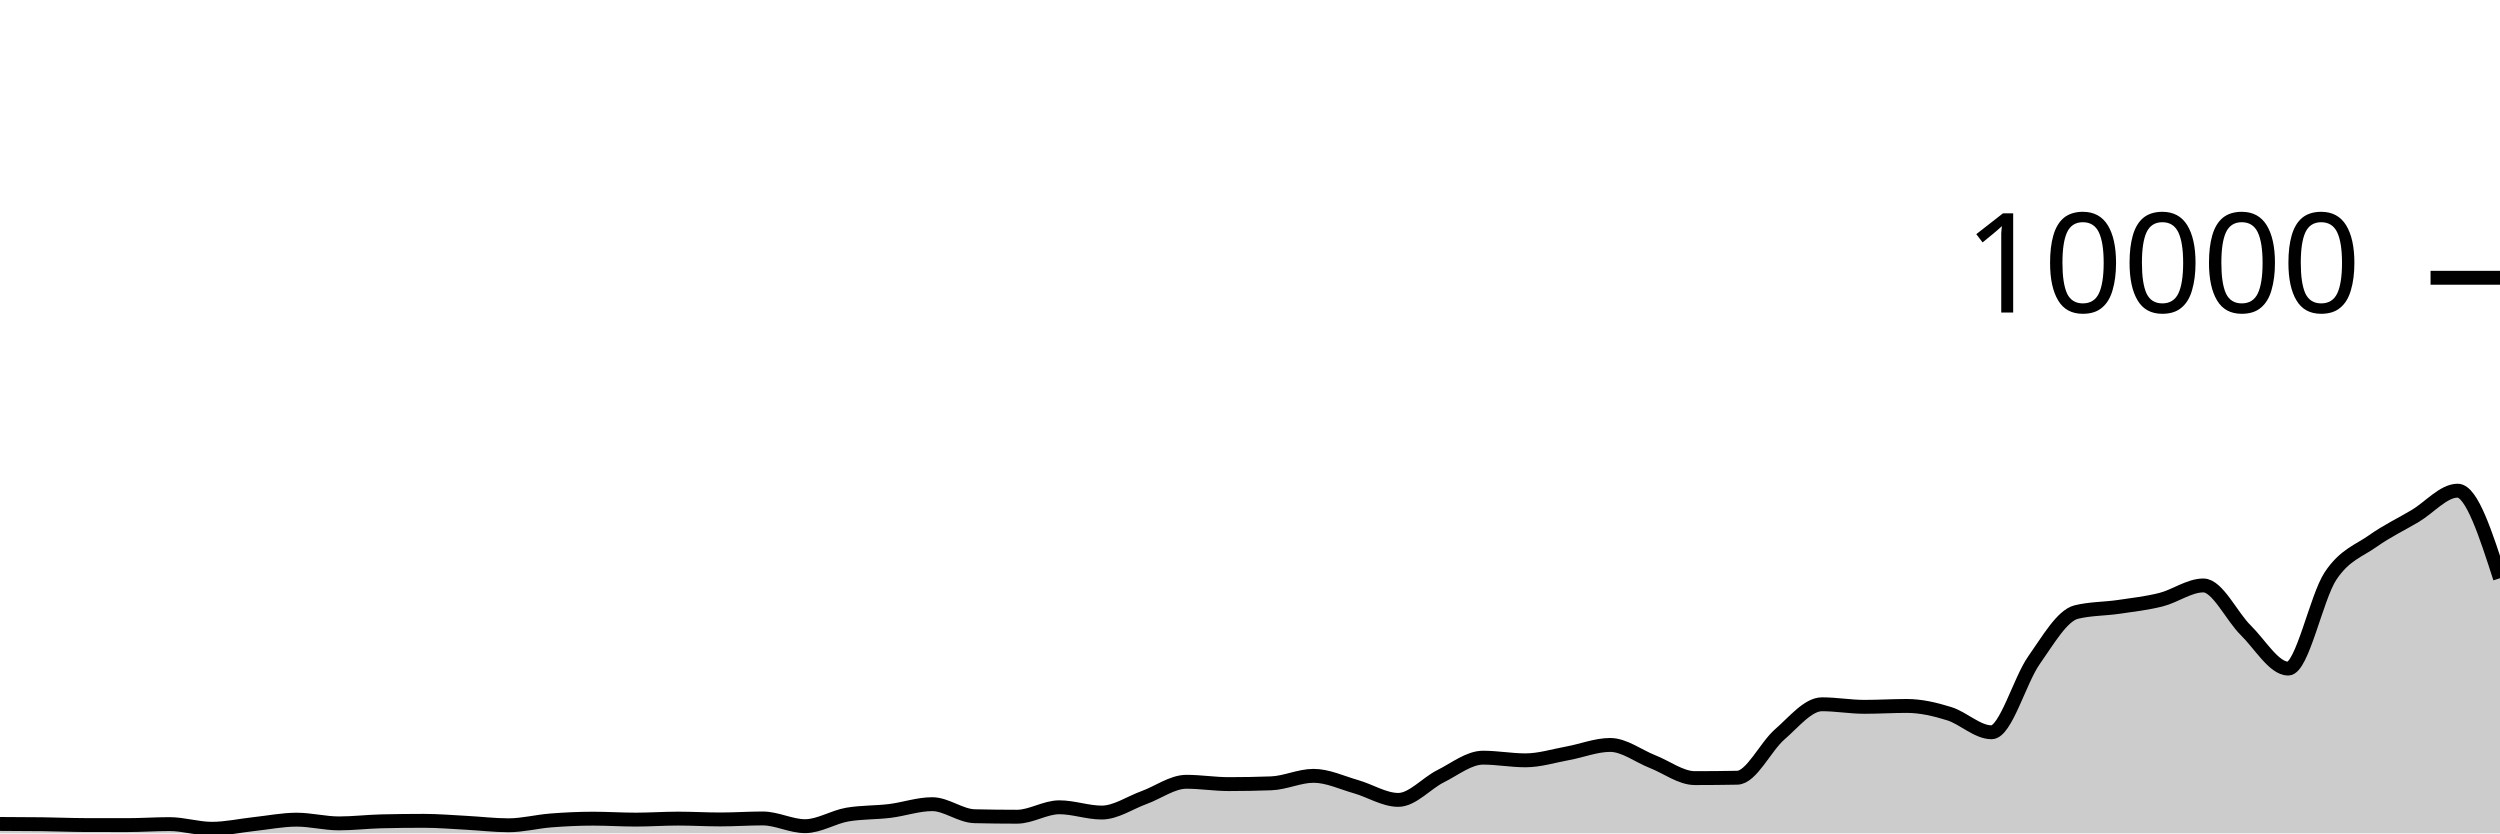
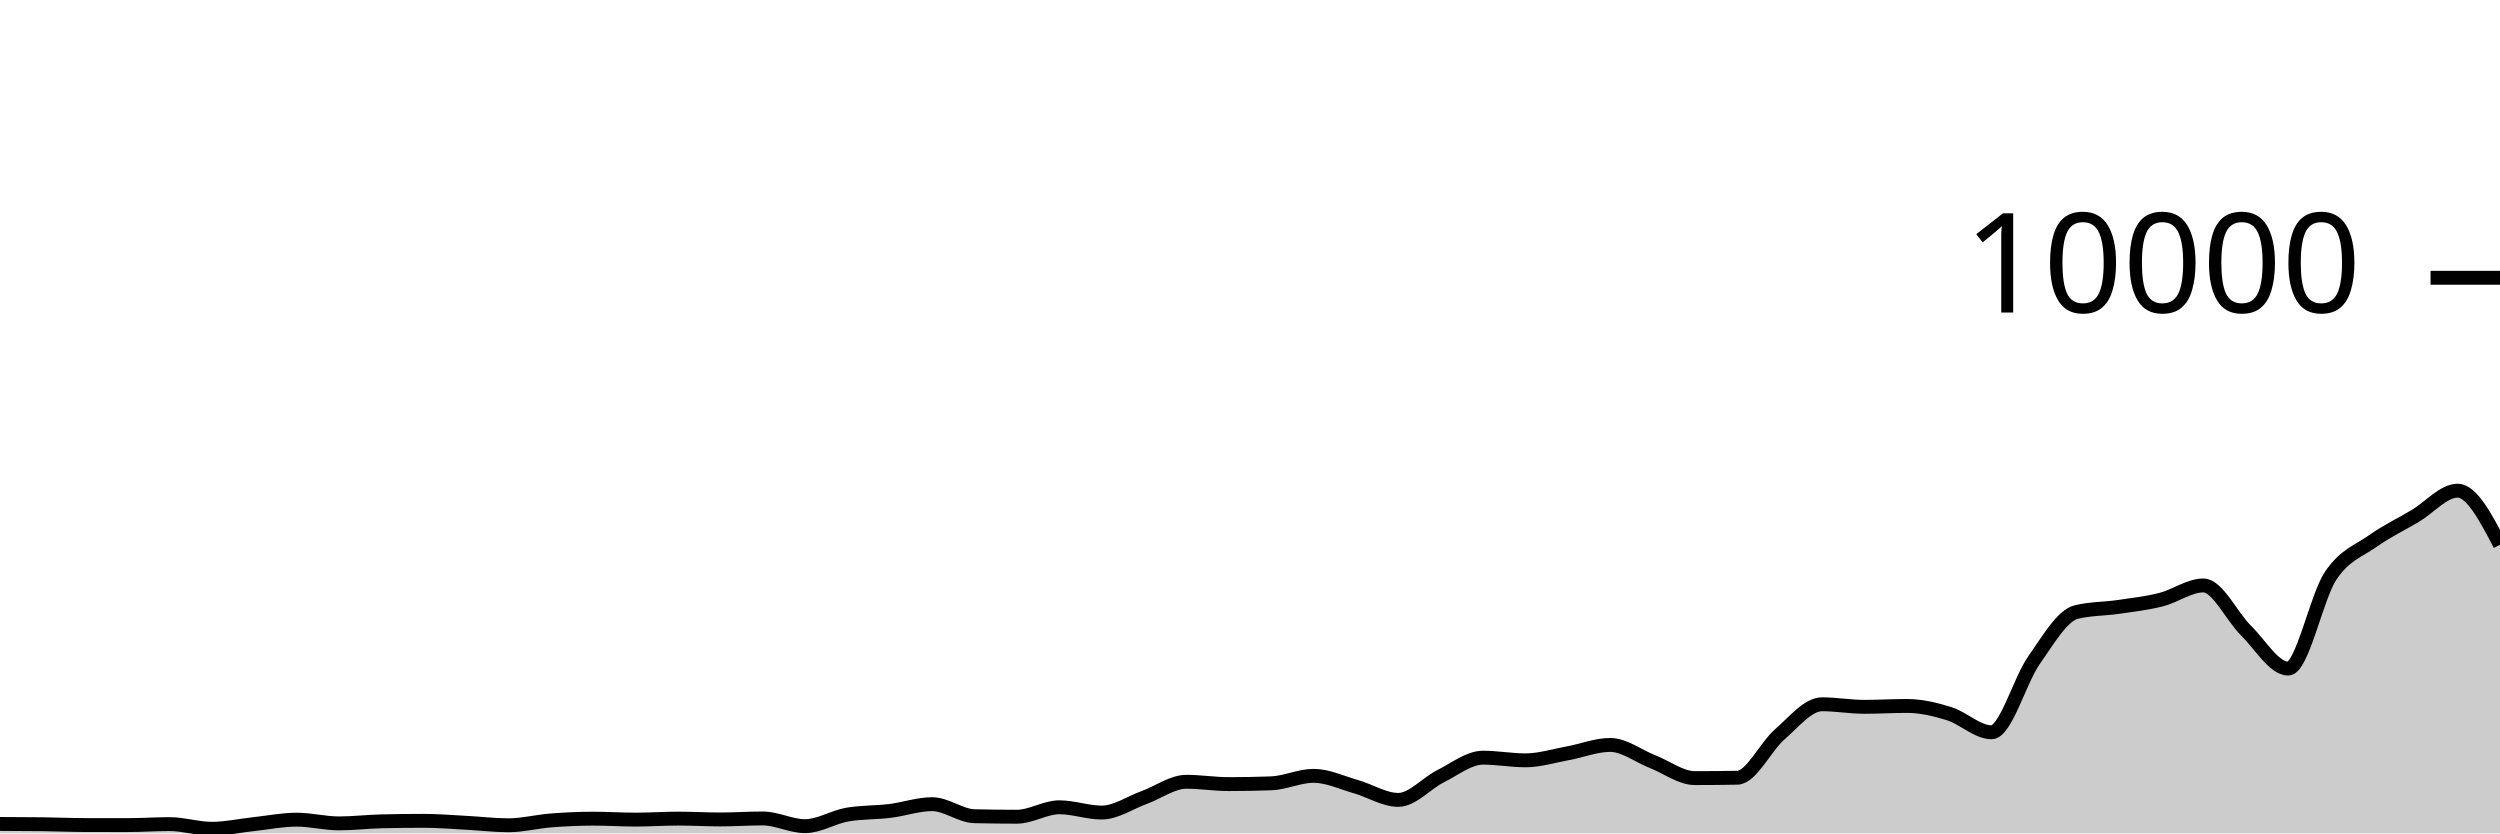
<svg xmlns="http://www.w3.org/2000/svg" viewBox="0 0 180 60">
  <g transform="translate(0,20)">
-     <path class="area" fill="rgba(0, 0, 0, 0.2)" d="M0,39.324C1.017,39.327,2.034,39.331,3.051,39.344C4.068,39.357,5.085,39.401,6.102,39.404C7.119,39.407,8.136,39.408,9.153,39.408C10.169,39.408,11.186,39.336,12.203,39.336C13.22,39.336,14.237,39.672,15.254,39.672C16.271,39.672,17.288,39.441,18.305,39.332C19.322,39.223,20.339,39.016,21.356,39.016C22.373,39.016,23.39,39.284,24.407,39.284C25.424,39.284,26.441,39.16,27.458,39.136C28.475,39.112,29.492,39.1,30.508,39.1C31.525,39.1,32.542,39.187,33.559,39.24C34.576,39.293,35.593,39.42,36.61,39.42C37.627,39.42,38.644,39.151,39.661,39.072C40.678,38.993,41.695,38.944,42.712,38.944C43.729,38.944,44.746,39.012,45.763,39.012C46.78,39.012,47.797,38.94,48.814,38.94C49.831,38.94,50.847,39,51.864,39C52.881,39,53.898,38.928,54.915,38.928C55.932,38.928,56.949,39.484,57.966,39.484C58.983,39.484,60,38.821,61.017,38.648C62.034,38.475,63.051,38.513,64.068,38.388C65.085,38.263,66.102,37.9,67.119,37.9C68.136,37.9,69.153,38.744,70.169,38.768C71.186,38.792,72.203,38.804,73.22,38.804C74.237,38.804,75.254,38.124,76.271,38.124C77.288,38.124,78.305,38.504,79.322,38.504C80.339,38.504,81.356,37.793,82.373,37.424C83.39,37.055,84.407,36.288,85.424,36.288C86.441,36.288,87.458,36.456,88.475,36.456C89.492,36.456,90.508,36.437,91.525,36.4C92.542,36.363,93.559,35.86,94.576,35.86C95.593,35.86,96.61,36.351,97.627,36.64C98.644,36.929,99.661,37.592,100.678,37.592C101.695,37.592,102.712,36.391,103.729,35.884C104.746,35.377,105.763,34.552,106.78,34.552C107.797,34.552,108.814,34.744,109.831,34.744C110.847,34.744,111.864,34.421,112.881,34.236C113.898,34.051,114.915,33.636,115.932,33.636C116.949,33.636,117.966,34.438,118.983,34.836C120,35.234,121.017,36.024,122.034,36.024C123.051,36.024,124.068,36.015,125.085,35.996C126.102,35.977,127.119,33.761,128.136,32.88C129.153,31.999,130.169,30.708,131.186,30.708C132.203,30.708,133.22,30.892,134.237,30.892C135.254,30.892,136.271,30.828,137.288,30.828C138.305,30.828,139.322,31.068,140.339,31.384C141.356,31.7,142.373,32.724,143.39,32.724C144.407,32.724,145.424,28.987,146.441,27.544C147.458,26.101,148.475,24.316,149.492,24.068C150.508,23.82,151.525,23.845,152.542,23.696C153.559,23.547,154.576,23.433,155.593,23.176C156.61,22.919,157.627,22.152,158.644,22.152C159.661,22.152,160.678,24.382,161.695,25.38C162.712,26.378,163.729,28.14,164.746,28.14C165.763,28.14,166.78,23.003,167.797,21.472C168.814,19.941,169.831,19.673,170.847,18.952C171.864,18.231,172.881,17.752,173.898,17.148C174.915,16.544,175.932,15.328,176.949,15.328C177.966,15.328,178.983,18.48,180,21.632L180,40C178.983,40,177.966,40,176.949,40C175.932,40,174.915,40,173.898,40C172.881,40,171.864,40,170.847,40C169.831,40,168.814,40,167.797,40C166.78,40,165.763,40,164.746,40C163.729,40,162.712,40,161.695,40C160.678,40,159.661,40,158.644,40C157.627,40,156.61,40,155.593,40C154.576,40,153.559,40,152.542,40C151.525,40,150.508,40,149.492,40C148.475,40,147.458,40,146.441,40C145.424,40,144.407,40,143.39,40C142.373,40,141.356,40,140.339,40C139.322,40,138.305,40,137.288,40C136.271,40,135.254,40,134.237,40C133.22,40,132.203,40,131.186,40C130.169,40,129.153,40,128.136,40C127.119,40,126.102,40,125.085,40C124.068,40,123.051,40,122.034,40C121.017,40,120,40,118.983,40C117.966,40,116.949,40,115.932,40C114.915,40,113.898,40,112.881,40C111.864,40,110.847,40,109.831,40C108.814,40,107.797,40,106.78,40C105.763,40,104.746,40,103.729,40C102.712,40,101.695,40,100.678,40C99.661,40,98.644,40,97.627,40C96.61,40,95.593,40,94.576,40C93.559,40,92.542,40,91.525,40C90.508,40,89.492,40,88.475,40C87.458,40,86.441,40,85.424,40C84.407,40,83.39,40,82.373,40C81.356,40,80.339,40,79.322,40C78.305,40,77.288,40,76.271,40C75.254,40,74.237,40,73.22,40C72.203,40,71.186,40,70.169,40C69.153,40,68.136,40,67.119,40C66.102,40,65.085,40,64.068,40C63.051,40,62.034,40,61.017,40C60,40,58.983,40,57.966,40C56.949,40,55.932,40,54.915,40C53.898,40,52.881,40,51.864,40C50.847,40,49.831,40,48.814,40C47.797,40,46.78,40,45.763,40C44.746,40,43.729,40,42.712,40C41.695,40,40.678,40,39.661,40C38.644,40,37.627,40,36.61,40C35.593,40,34.576,40,33.559,40C32.542,40,31.525,40,30.508,40C29.492,40,28.475,40,27.458,40C26.441,40,25.424,40,24.407,40C23.39,40,22.373,40,21.356,40C20.339,40,19.322,40,18.305,40C17.288,40,16.271,40,15.254,40C14.237,40,13.22,40,12.203,40C11.186,40,10.169,40,9.153,40C8.136,40,7.119,40,6.102,40C5.085,40,4.068,40,3.051,40C2.034,40,1.017,40,0,40Z" />
-     <path class="line" stroke="black" fill="none" d="M0,39.324C1.017,39.327,2.034,39.331,3.051,39.344C4.068,39.357,5.085,39.401,6.102,39.404C7.119,39.407,8.136,39.408,9.153,39.408C10.169,39.408,11.186,39.336,12.203,39.336C13.22,39.336,14.237,39.672,15.254,39.672C16.271,39.672,17.288,39.441,18.305,39.332C19.322,39.223,20.339,39.016,21.356,39.016C22.373,39.016,23.39,39.284,24.407,39.284C25.424,39.284,26.441,39.16,27.458,39.136C28.475,39.112,29.492,39.1,30.508,39.1C31.525,39.1,32.542,39.187,33.559,39.24C34.576,39.293,35.593,39.42,36.61,39.42C37.627,39.42,38.644,39.151,39.661,39.072C40.678,38.993,41.695,38.944,42.712,38.944C43.729,38.944,44.746,39.012,45.763,39.012C46.78,39.012,47.797,38.94,48.814,38.94C49.831,38.94,50.847,39,51.864,39C52.881,39,53.898,38.928,54.915,38.928C55.932,38.928,56.949,39.484,57.966,39.484C58.983,39.484,60,38.821,61.017,38.648C62.034,38.475,63.051,38.513,64.068,38.388C65.085,38.263,66.102,37.9,67.119,37.9C68.136,37.9,69.153,38.744,70.169,38.768C71.186,38.792,72.203,38.804,73.22,38.804C74.237,38.804,75.254,38.124,76.271,38.124C77.288,38.124,78.305,38.504,79.322,38.504C80.339,38.504,81.356,37.793,82.373,37.424C83.39,37.055,84.407,36.288,85.424,36.288C86.441,36.288,87.458,36.456,88.475,36.456C89.492,36.456,90.508,36.437,91.525,36.4C92.542,36.363,93.559,35.86,94.576,35.86C95.593,35.86,96.61,36.351,97.627,36.64C98.644,36.929,99.661,37.592,100.678,37.592C101.695,37.592,102.712,36.391,103.729,35.884C104.746,35.377,105.763,34.552,106.78,34.552C107.797,34.552,108.814,34.744,109.831,34.744C110.847,34.744,111.864,34.421,112.881,34.236C113.898,34.051,114.915,33.636,115.932,33.636C116.949,33.636,117.966,34.438,118.983,34.836C120,35.234,121.017,36.024,122.034,36.024C123.051,36.024,124.068,36.015,125.085,35.996C126.102,35.977,127.119,33.761,128.136,32.88C129.153,31.999,130.169,30.708,131.186,30.708C132.203,30.708,133.22,30.892,134.237,30.892C135.254,30.892,136.271,30.828,137.288,30.828C138.305,30.828,139.322,31.068,140.339,31.384C141.356,31.7,142.373,32.724,143.39,32.724C144.407,32.724,145.424,28.987,146.441,27.544C147.458,26.101,148.475,24.316,149.492,24.068C150.508,23.82,151.525,23.845,152.542,23.696C153.559,23.547,154.576,23.433,155.593,23.176C156.61,22.919,157.627,22.152,158.644,22.152C159.661,22.152,160.678,24.382,161.695,25.38C162.712,26.378,163.729,28.14,164.746,28.14C165.763,28.14,166.78,23.003,167.797,21.472C168.814,19.941,169.831,19.673,170.847,18.952C171.864,18.231,172.881,17.752,173.898,17.148C174.915,16.544,175.932,15.328,176.949,15.328C177.966,15.328,178.983,18.48,180,21.632" />
+     <path class="area" fill="rgba(0, 0, 0, 0.2)" d="M0,39.324C1.017,39.327,2.034,39.331,3.051,39.344C4.068,39.357,5.085,39.401,6.102,39.404C7.119,39.407,8.136,39.408,9.153,39.408C10.169,39.408,11.186,39.336,12.203,39.336C13.22,39.336,14.237,39.672,15.254,39.672C16.271,39.672,17.288,39.441,18.305,39.332C19.322,39.223,20.339,39.016,21.356,39.016C22.373,39.016,23.39,39.284,24.407,39.284C25.424,39.284,26.441,39.16,27.458,39.136C28.475,39.112,29.492,39.1,30.508,39.1C31.525,39.1,32.542,39.187,33.559,39.24C34.576,39.293,35.593,39.42,36.61,39.42C37.627,39.42,38.644,39.151,39.661,39.072C40.678,38.993,41.695,38.944,42.712,38.944C43.729,38.944,44.746,39.012,45.763,39.012C46.78,39.012,47.797,38.94,48.814,38.94C49.831,38.94,50.847,39,51.864,39C52.881,39,53.898,38.928,54.915,38.928C55.932,38.928,56.949,39.484,57.966,39.484C58.983,39.484,60,38.821,61.017,38.648C62.034,38.475,63.051,38.513,64.068,38.388C65.085,38.263,66.102,37.9,67.119,37.9C68.136,37.9,69.153,38.744,70.169,38.768C71.186,38.792,72.203,38.804,73.22,38.804C74.237,38.804,75.254,38.124,76.271,38.124C77.288,38.124,78.305,38.504,79.322,38.504C80.339,38.504,81.356,37.793,82.373,37.424C83.39,37.055,84.407,36.288,85.424,36.288C86.441,36.288,87.458,36.456,88.475,36.456C89.492,36.456,90.508,36.437,91.525,36.4C92.542,36.363,93.559,35.86,94.576,35.86C95.593,35.86,96.61,36.351,97.627,36.64C98.644,36.929,99.661,37.592,100.678,37.592C101.695,37.592,102.712,36.391,103.729,35.884C104.746,35.377,105.763,34.552,106.78,34.552C107.797,34.552,108.814,34.744,109.831,34.744C110.847,34.744,111.864,34.421,112.881,34.236C113.898,34.051,114.915,33.636,115.932,33.636C116.949,33.636,117.966,34.438,118.983,34.836C120,35.234,121.017,36.024,122.034,36.024C123.051,36.024,124.068,36.015,125.085,35.996C126.102,35.977,127.119,33.761,128.136,32.88C129.153,31.999,130.169,30.708,131.186,30.708C132.203,30.708,133.22,30.892,134.237,30.892C135.254,30.892,136.271,30.828,137.288,30.828C138.305,30.828,139.322,31.068,140.339,31.384C141.356,31.7,142.373,32.724,143.39,32.724C144.407,32.724,145.424,28.987,146.441,27.544C147.458,26.101,148.475,24.316,149.492,24.068C150.508,23.82,151.525,23.845,152.542,23.696C153.559,23.547,154.576,23.433,155.593,23.176C156.61,22.919,157.627,22.152,158.644,22.152C159.661,22.152,160.678,24.382,161.695,25.38C162.712,26.378,163.729,28.14,164.746,28.14C165.763,28.14,166.78,23.003,167.797,21.472C168.814,19.941,169.831,19.673,170.847,18.952C171.864,18.231,172.881,17.752,173.898,17.148C174.915,16.544,175.932,15.328,176.949,15.328C177.966,15.328,178.983,17.274,180,19.22L180,40C178.983,40,177.966,40,176.949,40C175.932,40,174.915,40,173.898,40C172.881,40,171.864,40,170.847,40C169.831,40,168.814,40,167.797,40C166.78,40,165.763,40,164.746,40C163.729,40,162.712,40,161.695,40C160.678,40,159.661,40,158.644,40C157.627,40,156.61,40,155.593,40C154.576,40,153.559,40,152.542,40C151.525,40,150.508,40,149.492,40C148.475,40,147.458,40,146.441,40C145.424,40,144.407,40,143.39,40C142.373,40,141.356,40,140.339,40C139.322,40,138.305,40,137.288,40C136.271,40,135.254,40,134.237,40C133.22,40,132.203,40,131.186,40C130.169,40,129.153,40,128.136,40C127.119,40,126.102,40,125.085,40C124.068,40,123.051,40,122.034,40C121.017,40,120,40,118.983,40C117.966,40,116.949,40,115.932,40C114.915,40,113.898,40,112.881,40C111.864,40,110.847,40,109.831,40C108.814,40,107.797,40,106.78,40C105.763,40,104.746,40,103.729,40C102.712,40,101.695,40,100.678,40C99.661,40,98.644,40,97.627,40C96.61,40,95.593,40,94.576,40C93.559,40,92.542,40,91.525,40C90.508,40,89.492,40,88.475,40C87.458,40,86.441,40,85.424,40C84.407,40,83.39,40,82.373,40C81.356,40,80.339,40,79.322,40C78.305,40,77.288,40,76.271,40C75.254,40,74.237,40,73.22,40C72.203,40,71.186,40,70.169,40C69.153,40,68.136,40,67.119,40C66.102,40,65.085,40,64.068,40C63.051,40,62.034,40,61.017,40C60,40,58.983,40,57.966,40C56.949,40,55.932,40,54.915,40C53.898,40,52.881,40,51.864,40C50.847,40,49.831,40,48.814,40C47.797,40,46.78,40,45.763,40C44.746,40,43.729,40,42.712,40C41.695,40,40.678,40,39.661,40C38.644,40,37.627,40,36.61,40C35.593,40,34.576,40,33.559,40C32.542,40,31.525,40,30.508,40C29.492,40,28.475,40,27.458,40C26.441,40,25.424,40,24.407,40C23.39,40,22.373,40,21.356,40C20.339,40,19.322,40,18.305,40C17.288,40,16.271,40,15.254,40C14.237,40,13.22,40,12.203,40C11.186,40,10.169,40,9.153,40C8.136,40,7.119,40,6.102,40C5.085,40,4.068,40,3.051,40C2.034,40,1.017,40,0,40Z" />
+     <path class="line" stroke="black" fill="none" d="M0,39.324C1.017,39.327,2.034,39.331,3.051,39.344C4.068,39.357,5.085,39.401,6.102,39.404C7.119,39.407,8.136,39.408,9.153,39.408C10.169,39.408,11.186,39.336,12.203,39.336C13.22,39.336,14.237,39.672,15.254,39.672C16.271,39.672,17.288,39.441,18.305,39.332C19.322,39.223,20.339,39.016,21.356,39.016C22.373,39.016,23.39,39.284,24.407,39.284C25.424,39.284,26.441,39.16,27.458,39.136C28.475,39.112,29.492,39.1,30.508,39.1C31.525,39.1,32.542,39.187,33.559,39.24C34.576,39.293,35.593,39.42,36.61,39.42C37.627,39.42,38.644,39.151,39.661,39.072C40.678,38.993,41.695,38.944,42.712,38.944C43.729,38.944,44.746,39.012,45.763,39.012C46.78,39.012,47.797,38.94,48.814,38.94C49.831,38.94,50.847,39,51.864,39C52.881,39,53.898,38.928,54.915,38.928C55.932,38.928,56.949,39.484,57.966,39.484C58.983,39.484,60,38.821,61.017,38.648C62.034,38.475,63.051,38.513,64.068,38.388C65.085,38.263,66.102,37.9,67.119,37.9C68.136,37.9,69.153,38.744,70.169,38.768C71.186,38.792,72.203,38.804,73.22,38.804C74.237,38.804,75.254,38.124,76.271,38.124C77.288,38.124,78.305,38.504,79.322,38.504C80.339,38.504,81.356,37.793,82.373,37.424C83.39,37.055,84.407,36.288,85.424,36.288C86.441,36.288,87.458,36.456,88.475,36.456C89.492,36.456,90.508,36.437,91.525,36.4C92.542,36.363,93.559,35.86,94.576,35.86C95.593,35.86,96.61,36.351,97.627,36.64C98.644,36.929,99.661,37.592,100.678,37.592C101.695,37.592,102.712,36.391,103.729,35.884C104.746,35.377,105.763,34.552,106.78,34.552C107.797,34.552,108.814,34.744,109.831,34.744C110.847,34.744,111.864,34.421,112.881,34.236C113.898,34.051,114.915,33.636,115.932,33.636C116.949,33.636,117.966,34.438,118.983,34.836C120,35.234,121.017,36.024,122.034,36.024C123.051,36.024,124.068,36.015,125.085,35.996C126.102,35.977,127.119,33.761,128.136,32.88C129.153,31.999,130.169,30.708,131.186,30.708C132.203,30.708,133.22,30.892,134.237,30.892C135.254,30.892,136.271,30.828,137.288,30.828C138.305,30.828,139.322,31.068,140.339,31.384C141.356,31.7,142.373,32.724,143.39,32.724C144.407,32.724,145.424,28.987,146.441,27.544C147.458,26.101,148.475,24.316,149.492,24.068C150.508,23.82,151.525,23.845,152.542,23.696C153.559,23.547,154.576,23.433,155.593,23.176C156.61,22.919,157.627,22.152,158.644,22.152C159.661,22.152,160.678,24.382,161.695,25.38C162.712,26.378,163.729,28.14,164.746,28.14C165.763,28.14,166.78,23.003,167.797,21.472C168.814,19.941,169.831,19.673,170.847,18.952C171.864,18.231,172.881,17.752,173.898,17.148C174.915,16.544,175.932,15.328,176.949,15.328C177.966,15.328,178.983,17.274,180,19.22" />
    <path class="axis-ceiling" stroke-width="1" stroke="black" fill="none" d="M175,0L180,0" />
    <text class="axis-ceiling-label" font-family="sans-serif" text-anchor="end" font-size="10px" x="170" y="2.5">10000</text>
  </g>
</svg>
